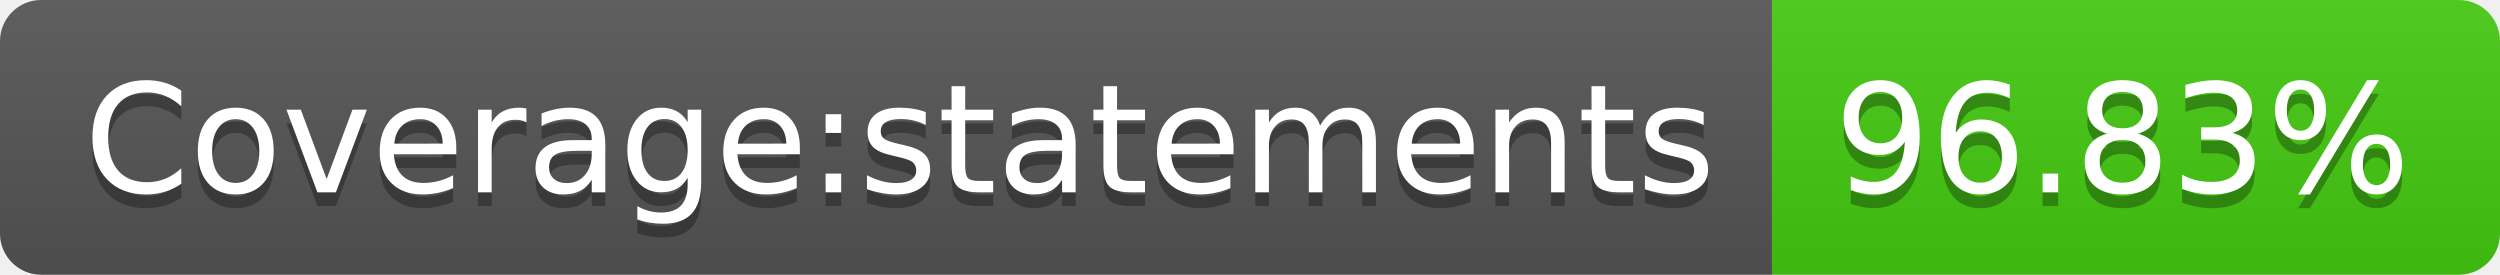
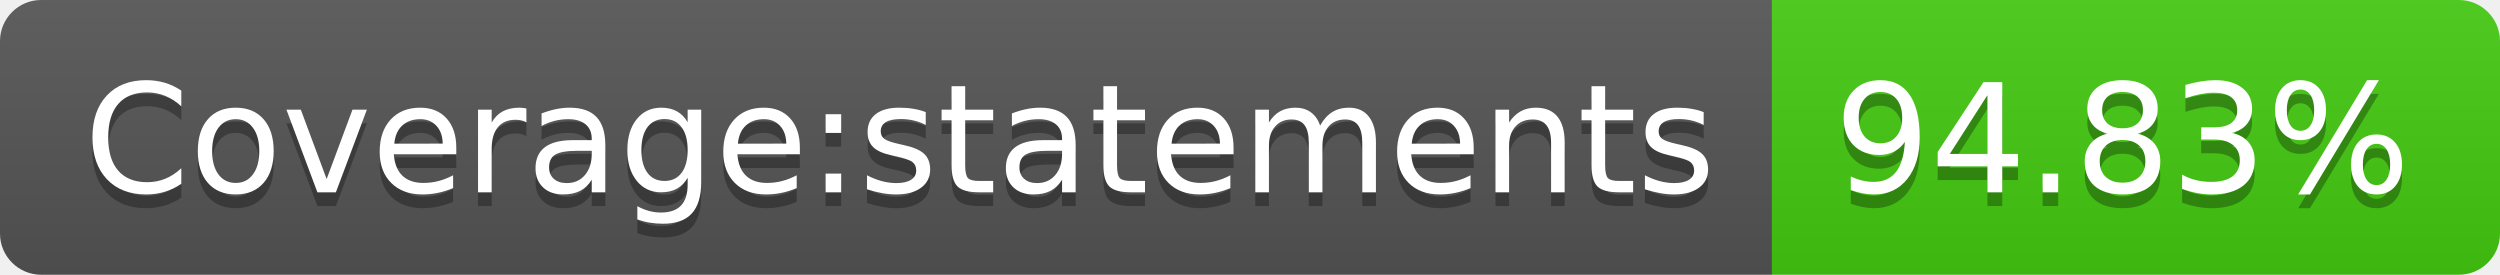
- <svg xmlns="http://www.w3.org/2000/svg" width="182" height="20" role="img" aria-label="Coverage:statements: 96.83%">
+ <svg xmlns="http://www.w3.org/2000/svg" width="182" height="20" role="img" aria-label="Coverage:statements: 94.83%">
  <linearGradient id="s" x2="0" y2="100%">
    <stop offset="0" stop-color="#bbb" stop-opacity=".1" />
    <stop offset="1" stop-opacity=".1" />
  </linearGradient>
  <clipPath id="r">
    <rect width="182" height="20" rx="3" fill="#fff" />
  </clipPath>
  <g clip-path="url(#r)">
    <rect width="129" height="20" fill="#555" />
    <rect x="129" width="53" height="20" fill="#4c1" />
    <rect width="182" height="20" fill="url(#s)" />
  </g>
  <g fill="#fff" text-anchor="middle" font-family="Verdana,Geneva,DejaVu Sans,sans-serif" text-rendering="geometricPrecision" font-size="110">
    <text aria-hidden="true" x="655" y="150" fill="#010101" fill-opacity=".3" transform="scale(.1)" textLength="1190">Coverage:statements</text>
    <text x="655" y="140" transform="scale(.1)" fill="#fff" textLength="1190">Coverage:statements</text>
-     <text aria-hidden="true" x="1545" y="150" fill="#010101" fill-opacity=".3" transform="scale(.1)" textLength="430">96.83%</text>
-     <text x="1545" y="140" transform="scale(.1)" fill="#fff" textLength="430">96.83%</text>
+     <text aria-hidden="true" x="1545" y="150" fill="#010101" fill-opacity=".3" transform="scale(.1)" textLength="430">94.83%</text>
+     <text x="1545" y="140" transform="scale(.1)" fill="#fff" textLength="430">94.83%</text>
  </g>
</svg>
